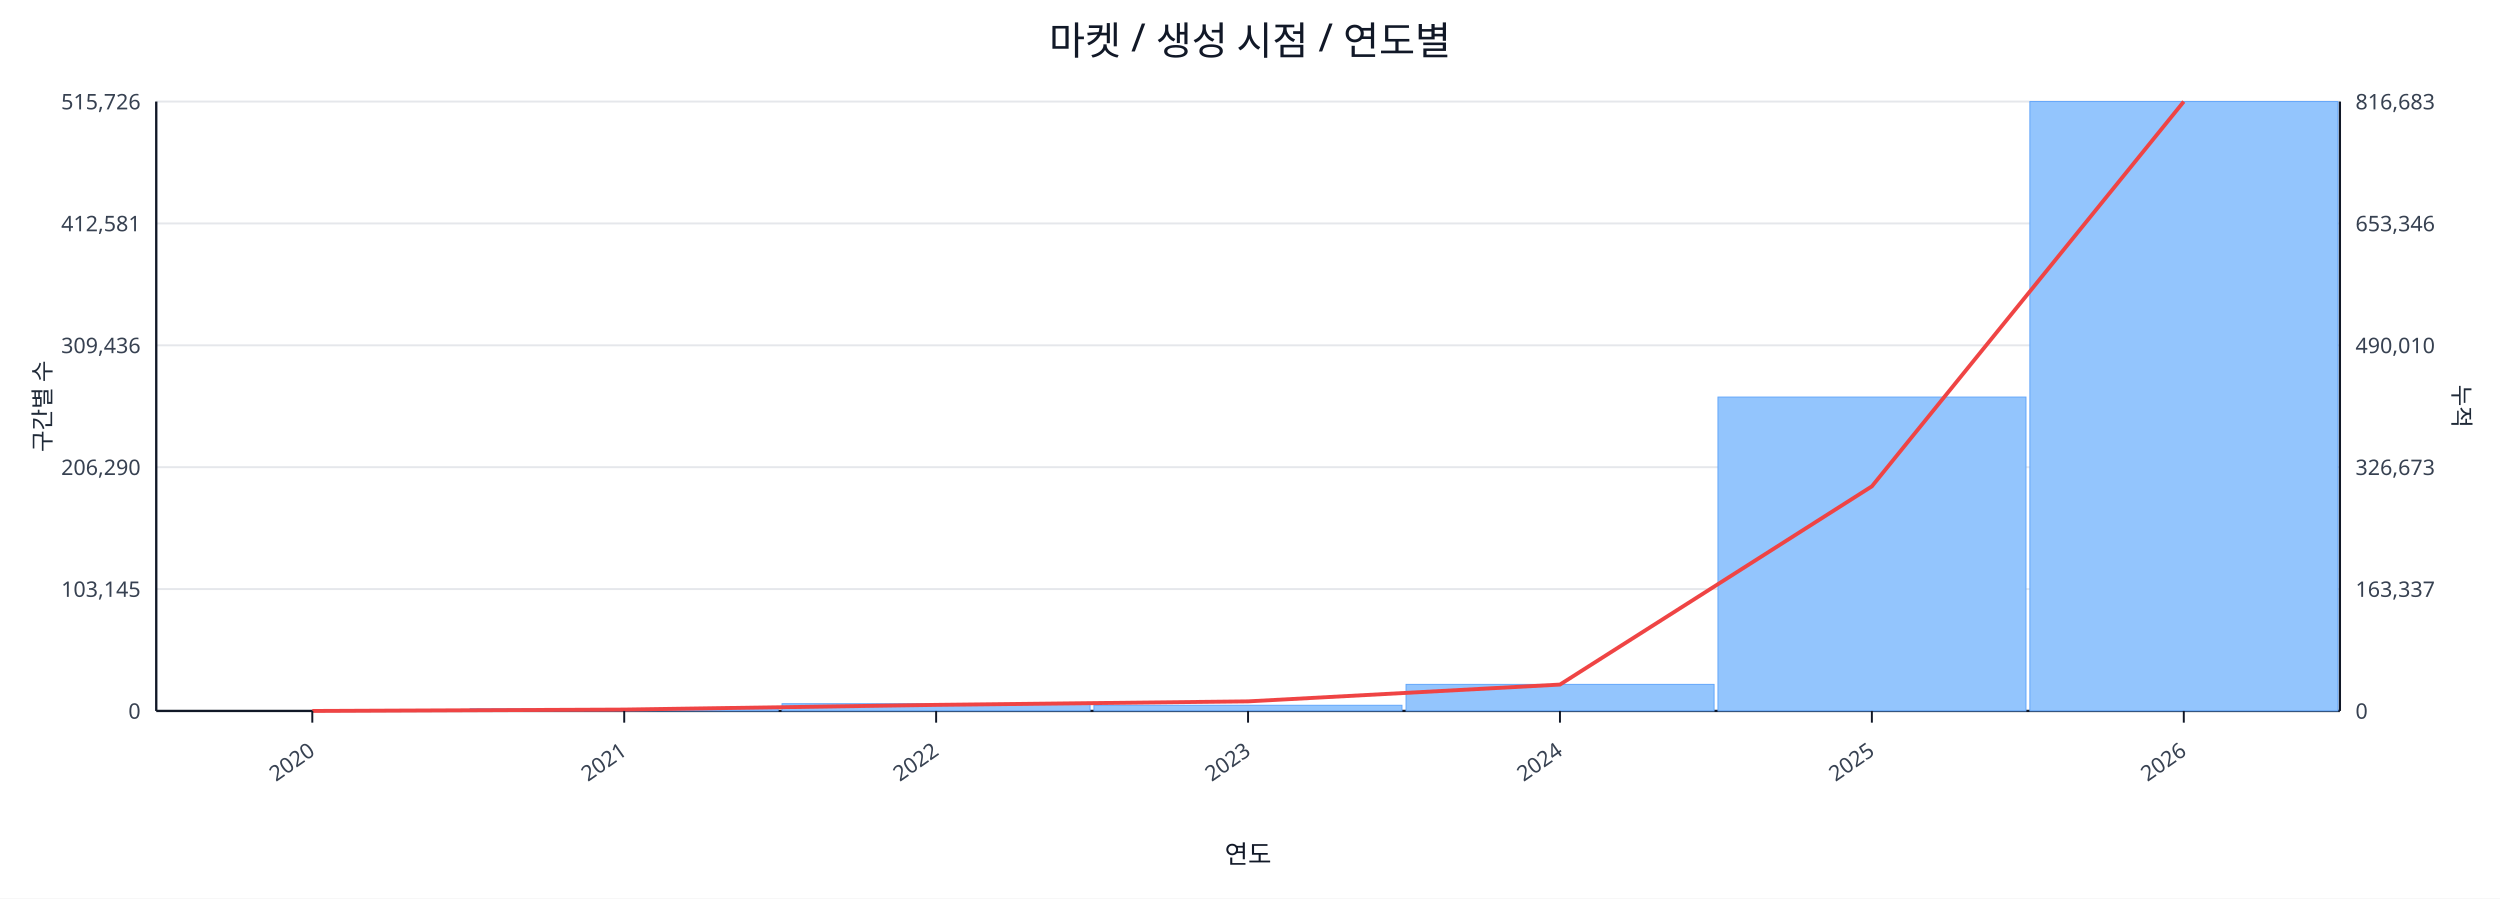
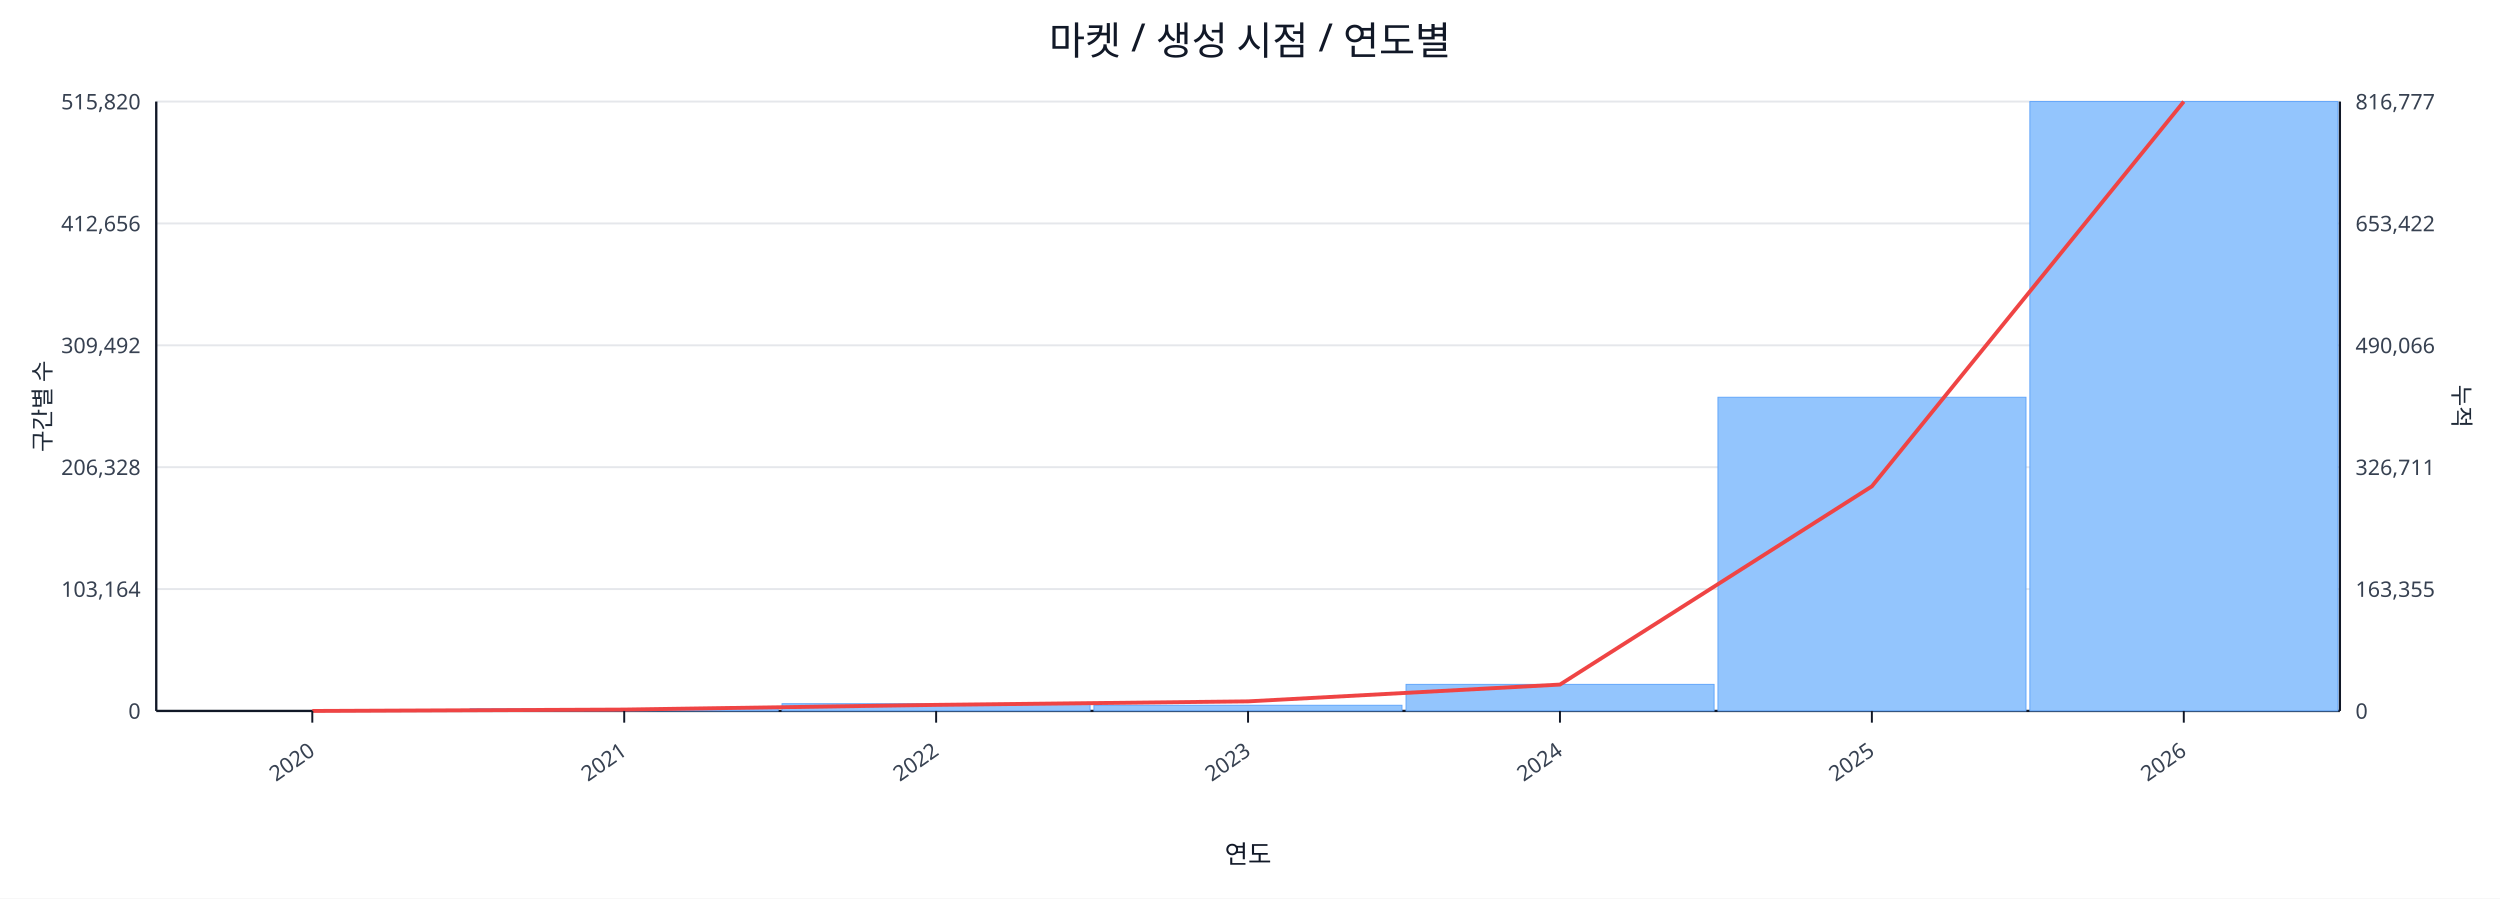
<svg xmlns="http://www.w3.org/2000/svg" width="1280" height="460" viewBox="0 0 1280 460">
  <rect x="0" y="0" width="100%" height="100%" fill="#ffffff" />
  <text x="640.0" y="28" font-size="20" text-anchor="middle" font-family="sans-serif" fill="#111827">마켓 / 생성 시점 / 연도별</text>
  <line x1="80.0" y1="52.0" x2="1198.0" y2="52.0" stroke="#e5e7eb" stroke-width="1" />
-   <text x="72.0" y="56.0" font-size="11" text-anchor="end" font-family="sans-serif" fill="#374151">515,726</text>
-   <text x="1206.0" y="56.0" font-size="11" text-anchor="start" font-family="sans-serif" fill="#374151">816,683</text>
+   <text x="72.0" y="56.0" font-size="11" text-anchor="end" font-family="sans-serif" fill="#374151">515,820</text>
+   <text x="1206.0" y="56.0" font-size="11" text-anchor="start" font-family="sans-serif" fill="#374151">816,777</text>
  <line x1="80.0" y1="114.4" x2="1198.0" y2="114.4" stroke="#e5e7eb" stroke-width="1" />
-   <text x="72.0" y="118.4" font-size="11" text-anchor="end" font-family="sans-serif" fill="#374151">412,581</text>
-   <text x="1206.0" y="118.4" font-size="11" text-anchor="start" font-family="sans-serif" fill="#374151">653,346</text>
+   <text x="72.0" y="118.4" font-size="11" text-anchor="end" font-family="sans-serif" fill="#374151">412,656</text>
+   <text x="1206.0" y="118.4" font-size="11" text-anchor="start" font-family="sans-serif" fill="#374151">653,422</text>
  <line x1="80.0" y1="176.8" x2="1198.0" y2="176.8" stroke="#e5e7eb" stroke-width="1" />
-   <text x="72.0" y="180.8" font-size="11" text-anchor="end" font-family="sans-serif" fill="#374151">309,436</text>
-   <text x="1206.0" y="180.8" font-size="11" text-anchor="start" font-family="sans-serif" fill="#374151">490,010</text>
+   <text x="72.0" y="180.8" font-size="11" text-anchor="end" font-family="sans-serif" fill="#374151">309,492</text>
+   <text x="1206.0" y="180.8" font-size="11" text-anchor="start" font-family="sans-serif" fill="#374151">490,066</text>
  <line x1="80.0" y1="239.2" x2="1198.0" y2="239.2" stroke="#e5e7eb" stroke-width="1" />
-   <text x="72.0" y="243.2" font-size="11" text-anchor="end" font-family="sans-serif" fill="#374151">206,290</text>
-   <text x="1206.0" y="243.2" font-size="11" text-anchor="start" font-family="sans-serif" fill="#374151">326,673</text>
+   <text x="72.0" y="243.2" font-size="11" text-anchor="end" font-family="sans-serif" fill="#374151">206,328</text>
+   <text x="1206.0" y="243.2" font-size="11" text-anchor="start" font-family="sans-serif" fill="#374151">326,711</text>
  <line x1="80.0" y1="301.6" x2="1198.0" y2="301.6" stroke="#e5e7eb" stroke-width="1" />
-   <text x="72.0" y="305.6" font-size="11" text-anchor="end" font-family="sans-serif" fill="#374151">103,145</text>
-   <text x="1206.0" y="305.6" font-size="11" text-anchor="start" font-family="sans-serif" fill="#374151">163,337</text>
+   <text x="72.0" y="305.6" font-size="11" text-anchor="end" font-family="sans-serif" fill="#374151">103,164</text>
+   <text x="1206.0" y="305.6" font-size="11" text-anchor="start" font-family="sans-serif" fill="#374151">163,355</text>
  <line x1="80.0" y1="364.0" x2="1198.0" y2="364.0" stroke="#e5e7eb" stroke-width="1" />
  <text x="72.0" y="368.0" font-size="11" text-anchor="end" font-family="sans-serif" fill="#374151">0</text>
  <text x="1206.0" y="368.0" font-size="11" text-anchor="start" font-family="sans-serif" fill="#374151">0</text>
  <line x1="80.0" y1="364.0" x2="1198.0" y2="364.0" stroke="#111827" stroke-width="1.2" />
  <line x1="80.0" y1="52.0" x2="80.0" y2="364.0" stroke="#111827" stroke-width="1.2" />
  <line x1="1198.0" y1="52.0" x2="1198.0" y2="364.0" stroke="#111827" stroke-width="1.2" />
  <rect x="81.0" y="364.0" width="157.7" height="0.0" fill="#93c5fd" stroke="#60a5fa" stroke-width="0.5" />
  <rect x="240.7" y="362.9" width="157.7" height="1.1" fill="#93c5fd" stroke="#60a5fa" stroke-width="0.5" />
  <rect x="400.4" y="360.3" width="157.7" height="3.7" fill="#93c5fd" stroke="#60a5fa" stroke-width="0.5" />
  <rect x="560.1" y="361.1" width="157.7" height="2.9" fill="#93c5fd" stroke="#60a5fa" stroke-width="0.5" />
  <rect x="719.9" y="350.4" width="157.7" height="13.6" fill="#93c5fd" stroke="#60a5fa" stroke-width="0.5" />
-   <rect x="879.6" y="203.3" width="157.7" height="160.7" fill="#93c5fd" stroke="#60a5fa" stroke-width="0.5" />
+   <rect x="879.6" y="203.4" width="157.7" height="160.6" fill="#93c5fd" stroke="#60a5fa" stroke-width="0.5" />
  <rect x="1039.3" y="52.0" width="157.7" height="312.0" fill="#93c5fd" stroke="#60a5fa" stroke-width="0.5" />
  <polyline fill="none" stroke="#ef4444" stroke-width="2" points="159.9,364.0 319.6,363.3 479.3,360.9 639.0,359.1 798.7,350.5 958.4,249.0 1118.1,52.0" />
  <line x1="159.9" y1="364.0" x2="159.9" y2="370.0" stroke="#111827" stroke-width="1" />
  <text x="161.9" y="386.0" font-size="11" text-anchor="end" transform="rotate(-35 161.9 386.0)" font-family="sans-serif" fill="#374151">2020</text>
  <line x1="319.6" y1="364.0" x2="319.6" y2="370.0" stroke="#111827" stroke-width="1" />
  <text x="321.6" y="386.0" font-size="11" text-anchor="end" transform="rotate(-35 321.6 386.0)" font-family="sans-serif" fill="#374151">2021</text>
  <line x1="479.3" y1="364.0" x2="479.3" y2="370.0" stroke="#111827" stroke-width="1" />
  <text x="481.3" y="386.0" font-size="11" text-anchor="end" transform="rotate(-35 481.3 386.0)" font-family="sans-serif" fill="#374151">2022</text>
  <line x1="639.0" y1="364.0" x2="639.0" y2="370.0" stroke="#111827" stroke-width="1" />
  <text x="641.0" y="386.0" font-size="11" text-anchor="end" transform="rotate(-35 641.0 386.0)" font-family="sans-serif" fill="#374151">2023</text>
  <line x1="798.7" y1="364.0" x2="798.7" y2="370.0" stroke="#111827" stroke-width="1" />
  <text x="800.7" y="386.0" font-size="11" text-anchor="end" transform="rotate(-35 800.7 386.0)" font-family="sans-serif" fill="#374151">2024</text>
  <line x1="958.4" y1="364.0" x2="958.4" y2="370.0" stroke="#111827" stroke-width="1" />
  <text x="960.4" y="386.0" font-size="11" text-anchor="end" transform="rotate(-35 960.4 386.0)" font-family="sans-serif" fill="#374151">2025</text>
  <line x1="1118.1" y1="364.0" x2="1118.1" y2="370.0" stroke="#111827" stroke-width="1" />
  <text x="1120.1" y="386.0" font-size="11" text-anchor="end" transform="rotate(-35 1120.1 386.0)" font-family="sans-serif" fill="#374151">2026</text>
  <text x="26" y="208.0" font-size="12" transform="rotate(-90 26 208.0)" text-anchor="middle" font-family="sans-serif" fill="#1f2937">구간별 수</text>
  <text x="1256.0" y="208.0" font-size="12" transform="rotate(90 1256.0 208.0)" text-anchor="middle" font-family="sans-serif" fill="#1f2937">누적</text>
  <text x="639.0" y="442.0" font-size="13" text-anchor="middle" font-family="sans-serif" fill="#111827">연도</text>
</svg>
